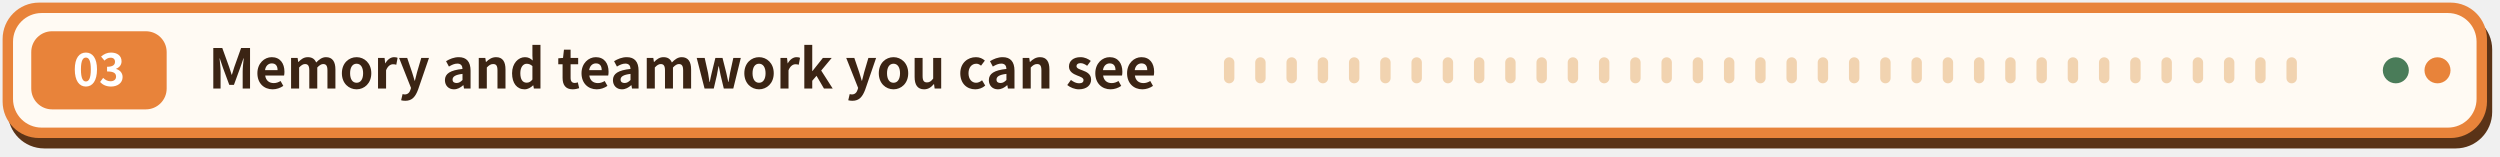
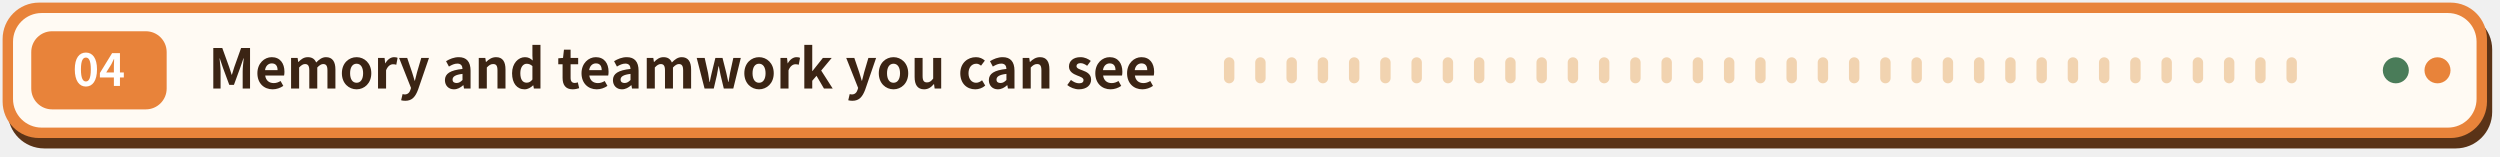
<svg xmlns="http://www.w3.org/2000/svg" width="960" height="60" viewBox="0 0 960 60" role="img" aria-label="Memory and teamwork you can see" font-family="'PingFang SC','Hiragino Sans GB','Microsoft YaHei','Noto Sans CJK SC',-apple-system,'Segoe UI',sans-serif">
  <rect x="3" y="5" width="954" height="52" rx="14" fill="#5a3317" />
  <rect x="1" y="1" width="954" height="52" rx="14" fill="#e8833a" />
  <rect x="5" y="5" width="946" height="44" rx="11" fill="#fffaf3" />
  <rect x="12" y="12" width="52" height="30" rx="8" fill="#e8833a" />
-   <text x="38" y="33" font-size="17" font-weight="800" fill="#ffffff" text-anchor="middle">03</text>
+   <text x="38" y="33" font-size="17" font-weight="800" fill="#ffffff" text-anchor="middle">04</text>
  <text x="80" y="34" font-size="21" font-weight="700" fill="#3b2414">Memory and teamwork you can see</text>
  <rect x="470" y="22" width="4" height="10" rx="2" fill="#f1d3b0" />
  <rect x="482" y="22" width="4" height="10" rx="2" fill="#f1d3b0" />
  <rect x="494" y="22" width="4" height="10" rx="2" fill="#f1d3b0" />
  <rect x="506" y="22" width="4" height="10" rx="2" fill="#f1d3b0" />
  <rect x="518" y="22" width="4" height="10" rx="2" fill="#f1d3b0" />
  <rect x="530" y="22" width="4" height="10" rx="2" fill="#f1d3b0" />
  <rect x="542" y="22" width="4" height="10" rx="2" fill="#f1d3b0" />
  <rect x="554" y="22" width="4" height="10" rx="2" fill="#f1d3b0" />
  <rect x="566" y="22" width="4" height="10" rx="2" fill="#f1d3b0" />
  <rect x="578" y="22" width="4" height="10" rx="2" fill="#f1d3b0" />
  <rect x="590" y="22" width="4" height="10" rx="2" fill="#f1d3b0" />
  <rect x="602" y="22" width="4" height="10" rx="2" fill="#f1d3b0" />
  <rect x="614" y="22" width="4" height="10" rx="2" fill="#f1d3b0" />
  <rect x="626" y="22" width="4" height="10" rx="2" fill="#f1d3b0" />
  <rect x="638" y="22" width="4" height="10" rx="2" fill="#f1d3b0" />
  <rect x="650" y="22" width="4" height="10" rx="2" fill="#f1d3b0" />
  <rect x="662" y="22" width="4" height="10" rx="2" fill="#f1d3b0" />
  <rect x="674" y="22" width="4" height="10" rx="2" fill="#f1d3b0" />
  <rect x="686" y="22" width="4" height="10" rx="2" fill="#f1d3b0" />
  <rect x="698" y="22" width="4" height="10" rx="2" fill="#f1d3b0" />
  <rect x="710" y="22" width="4" height="10" rx="2" fill="#f1d3b0" />
  <rect x="722" y="22" width="4" height="10" rx="2" fill="#f1d3b0" />
  <rect x="734" y="22" width="4" height="10" rx="2" fill="#f1d3b0" />
  <rect x="746" y="22" width="4" height="10" rx="2" fill="#f1d3b0" />
  <rect x="758" y="22" width="4" height="10" rx="2" fill="#f1d3b0" />
  <rect x="770" y="22" width="4" height="10" rx="2" fill="#f1d3b0" />
  <rect x="782" y="22" width="4" height="10" rx="2" fill="#f1d3b0" />
  <rect x="794" y="22" width="4" height="10" rx="2" fill="#f1d3b0" />
  <rect x="806" y="22" width="4" height="10" rx="2" fill="#f1d3b0" />
  <rect x="818" y="22" width="4" height="10" rx="2" fill="#f1d3b0" />
  <rect x="830" y="22" width="4" height="10" rx="2" fill="#f1d3b0" />
  <rect x="842" y="22" width="4" height="10" rx="2" fill="#f1d3b0" />
  <rect x="854" y="22" width="4" height="10" rx="2" fill="#f1d3b0" />
  <rect x="866" y="22" width="4" height="10" rx="2" fill="#f1d3b0" />
  <rect x="878" y="22" width="4" height="10" rx="2" fill="#f1d3b0" />
  <circle cx="920" cy="27" r="5" fill="#4a7c59" />
  <circle cx="936" cy="27" r="5" fill="#e8833a" />
</svg>
